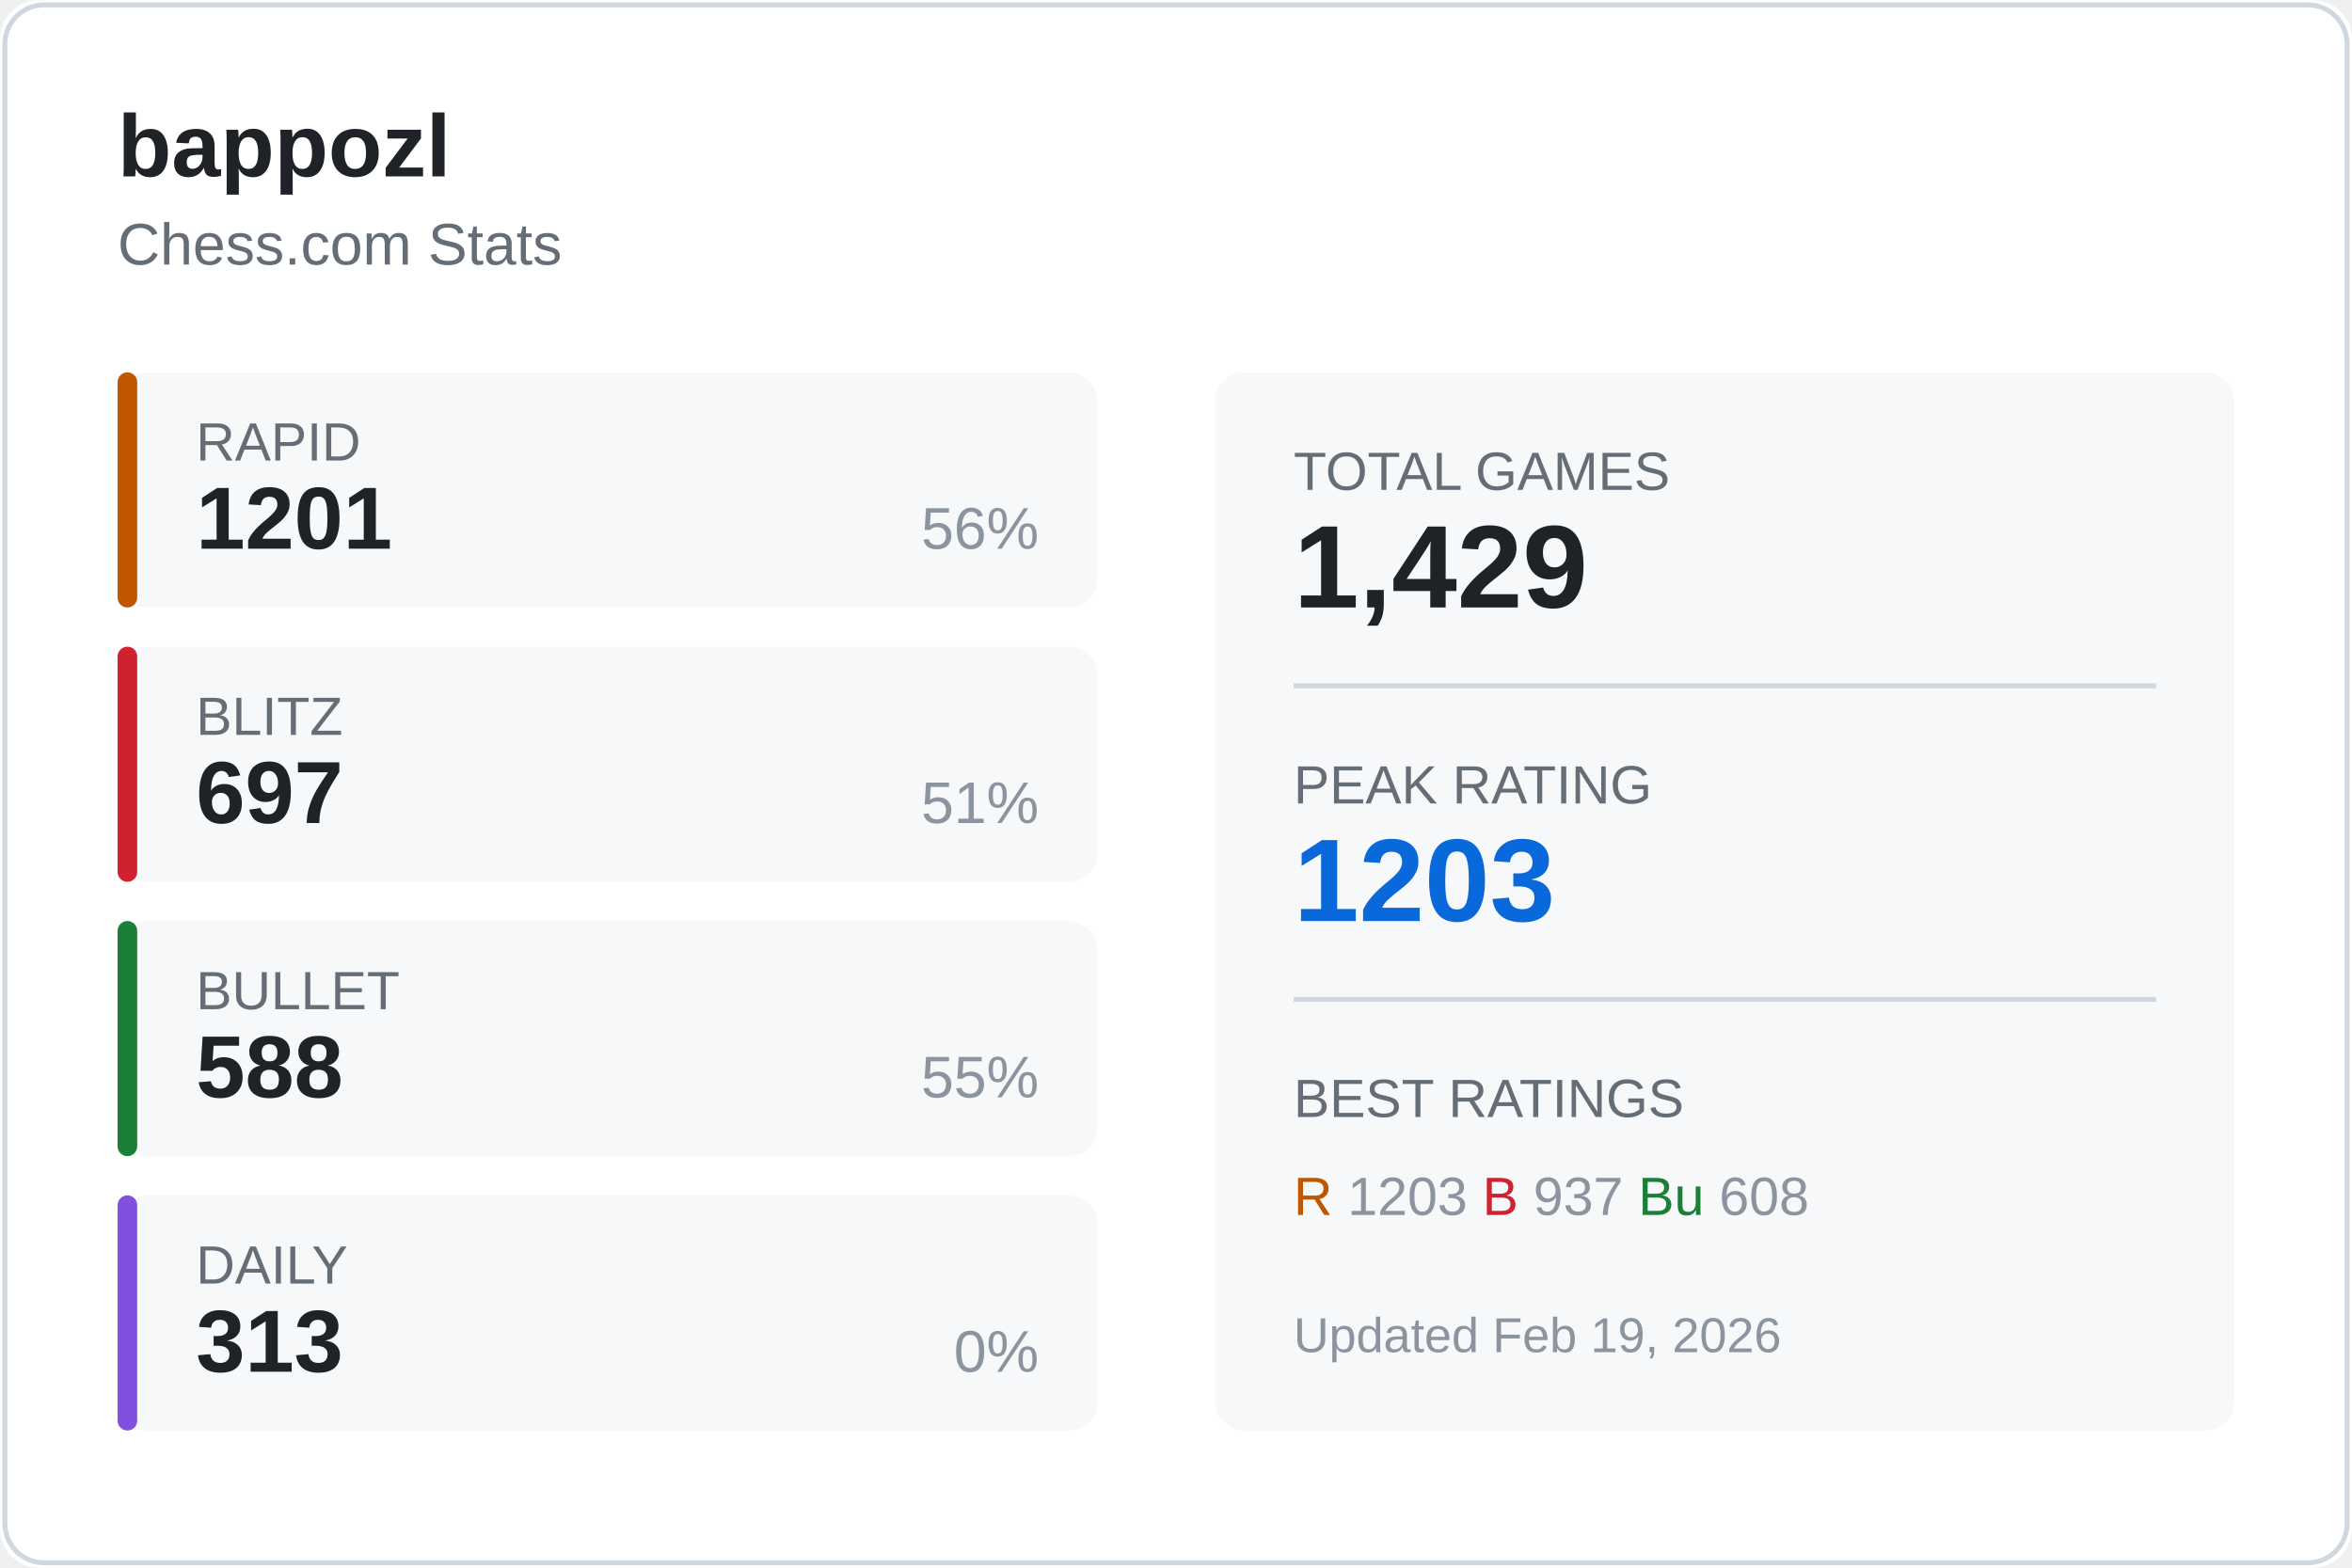
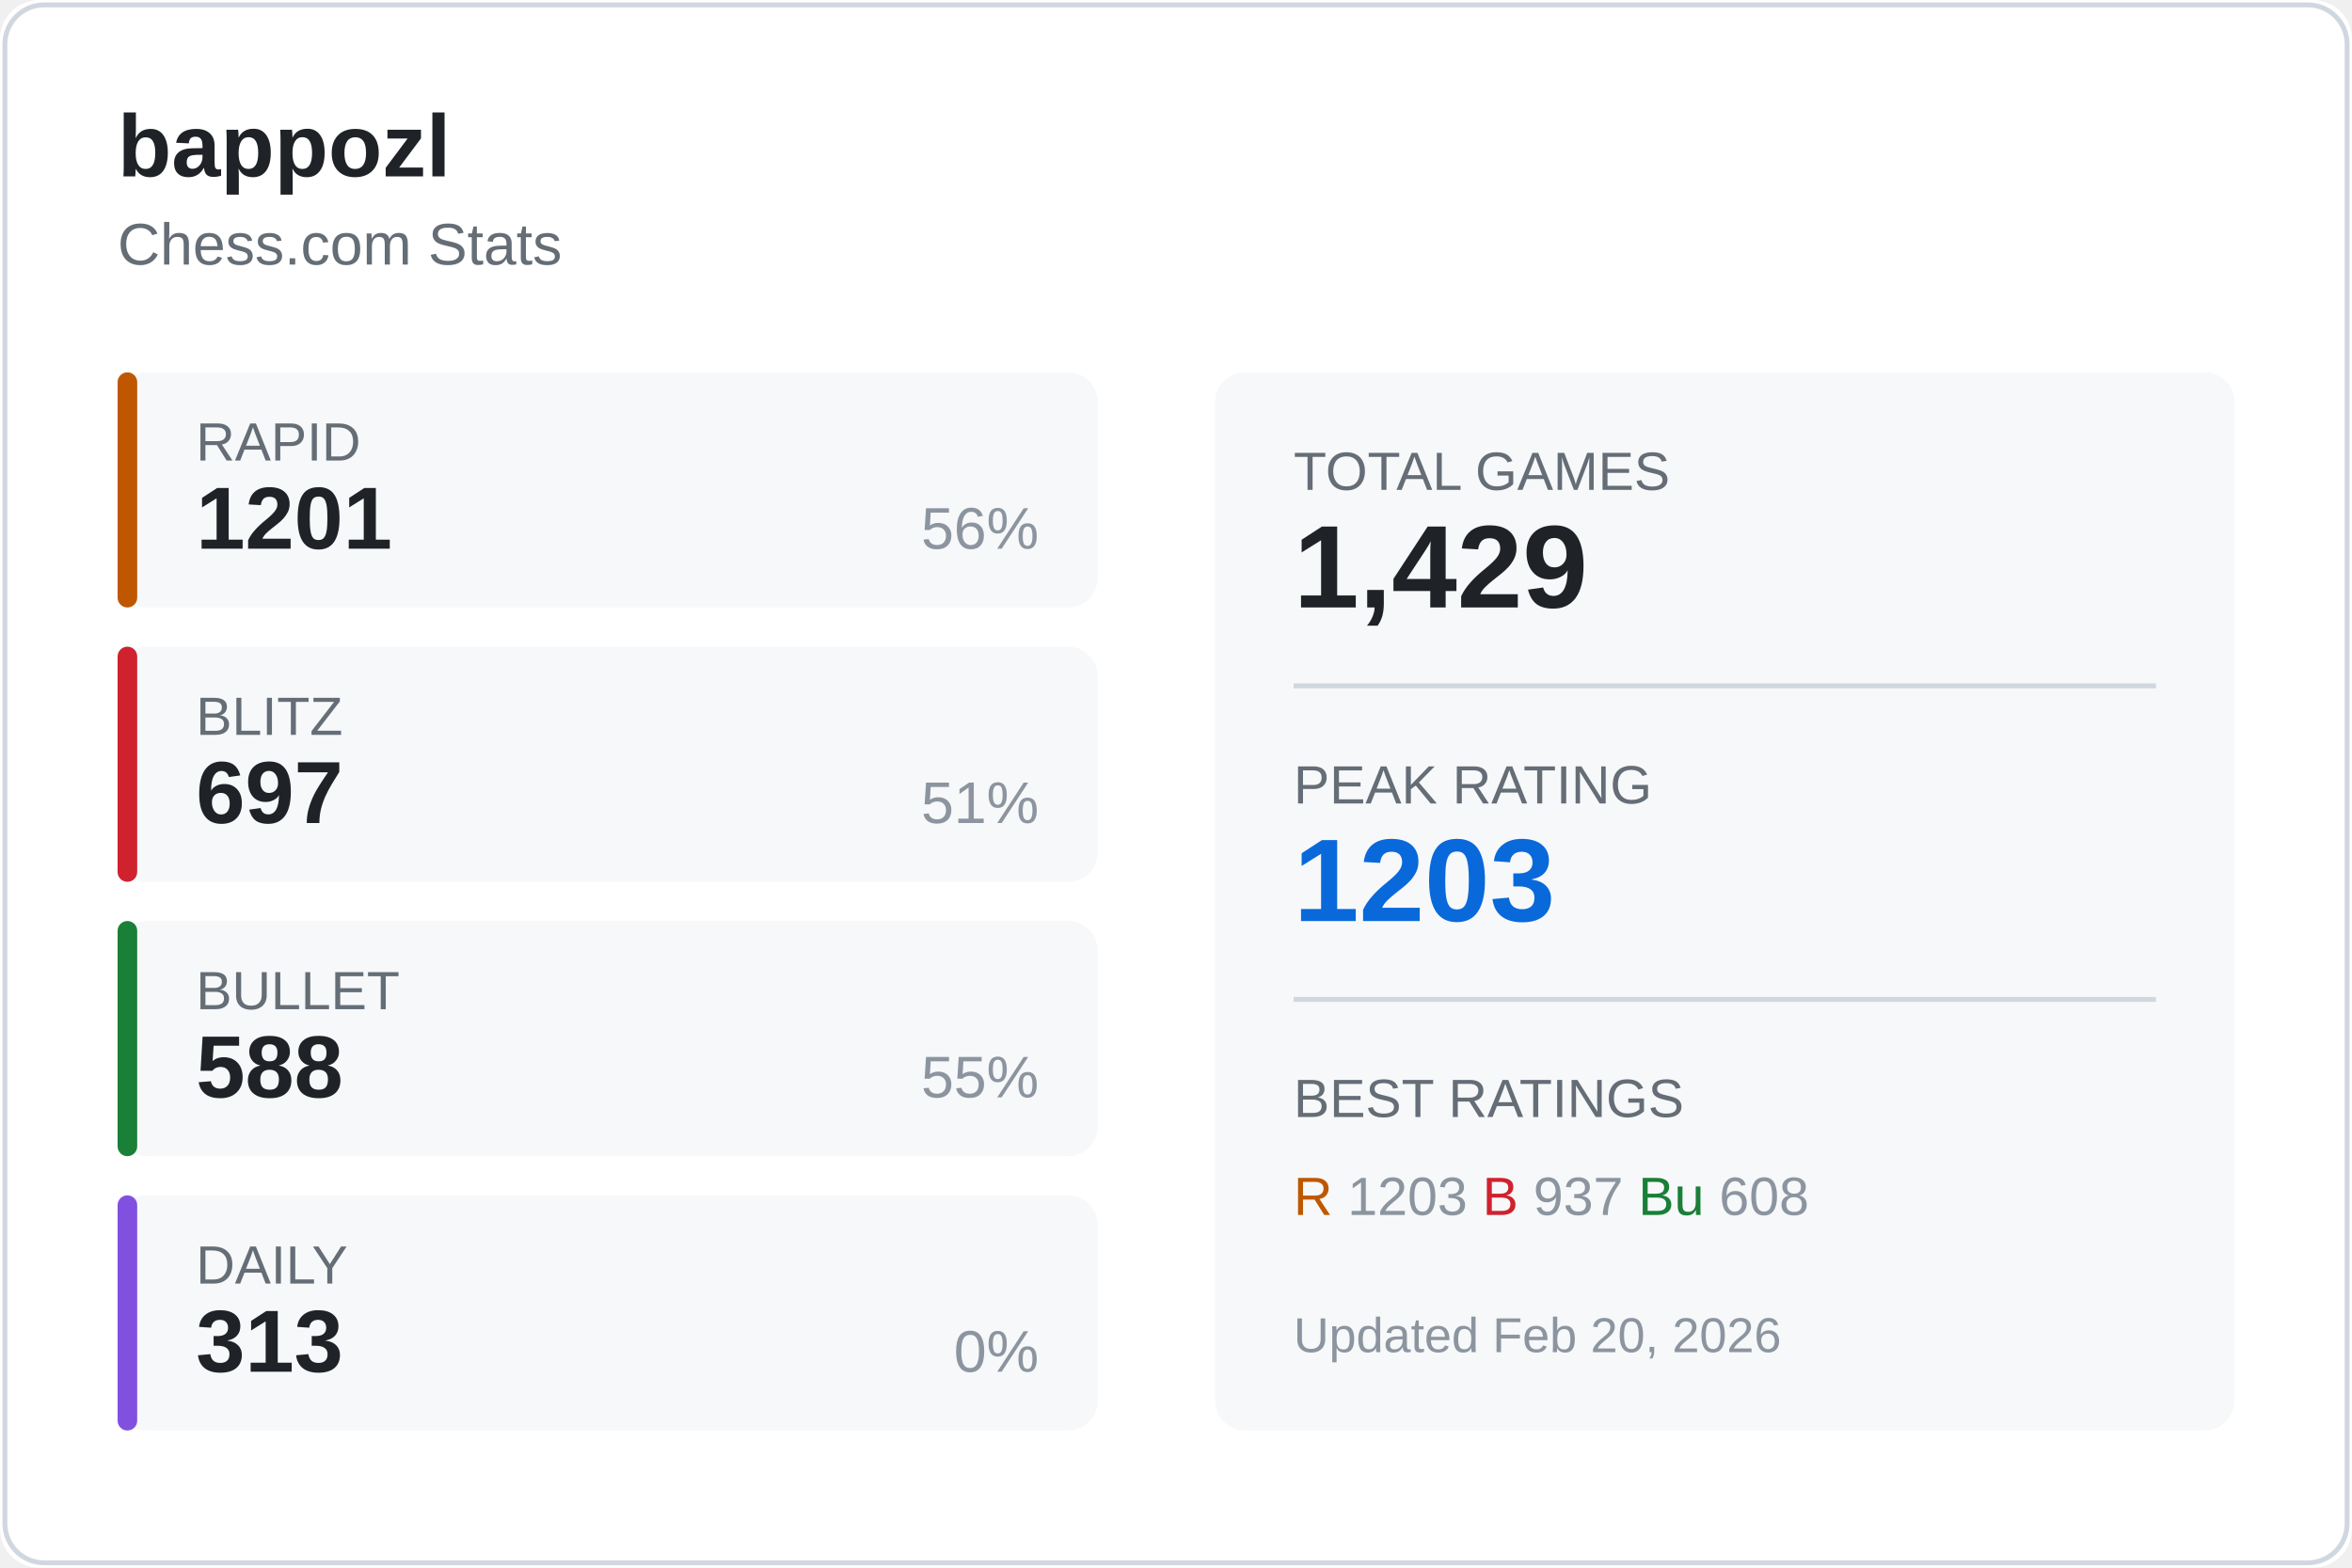
<svg xmlns="http://www.w3.org/2000/svg" width="480" height="320">
  <rect width="480" height="320" fill="#ffffff" rx="8" />
  <rect x="1" y="1" width="478" height="318" fill="none" stroke="#d0d7de" rx="8" />
  <text x="24" y="36" fill="#1f2328" font-size="18" font-weight="600" font-family="Segoe UI, Arial, sans-serif">
    bappozl
  </text>
  <text x="24" y="54" fill="#656d76" font-size="12" font-family="Segoe UI, Arial, sans-serif">
    Chess.com Stats
  </text>
  <g transform="translate(24, 76)">
    <rect width="200" height="48" fill="#f6f8fa" rx="6" />
    <rect width="4" height="48" fill="#bf5700" rx="2" />
    <text x="16" y="18" fill="#656d76" font-size="11" font-family="Segoe UI, Arial, sans-serif">RAPID</text>
    <text x="16" y="36" fill="#1f2328" font-size="18" font-weight="600" font-family="Segoe UI, Arial, sans-serif">1201</text>
    <text x="188" y="36" fill="#8c959f" font-size="12" font-family="Segoe UI, Arial, sans-serif" text-anchor="end">56%</text>
  </g>
  <g transform="translate(24, 132)">
    <rect width="200" height="48" fill="#f6f8fa" rx="6" />
    <rect width="4" height="48" fill="#cf222e" rx="2" />
    <text x="16" y="18" fill="#656d76" font-size="11" font-family="Segoe UI, Arial, sans-serif">BLITZ</text>
    <text x="16" y="36" fill="#1f2328" font-size="18" font-weight="600" font-family="Segoe UI, Arial, sans-serif">697</text>
    <text x="188" y="36" fill="#8c959f" font-size="12" font-family="Segoe UI, Arial, sans-serif" text-anchor="end">51%</text>
  </g>
  <g transform="translate(24, 188)">
    <rect width="200" height="48" fill="#f6f8fa" rx="6" />
    <rect width="4" height="48" fill="#1a7f37" rx="2" />
    <text x="16" y="18" fill="#656d76" font-size="11" font-family="Segoe UI, Arial, sans-serif">BULLET</text>
    <text x="16" y="36" fill="#1f2328" font-size="18" font-weight="600" font-family="Segoe UI, Arial, sans-serif">588</text>
    <text x="188" y="36" fill="#8c959f" font-size="12" font-family="Segoe UI, Arial, sans-serif" text-anchor="end">55%</text>
  </g>
  <g transform="translate(24, 244)">
    <rect width="200" height="48" fill="#f6f8fa" rx="6" />
    <rect width="4" height="48" fill="#8250df" rx="2" />
    <text x="16" y="18" fill="#656d76" font-size="11" font-family="Segoe UI, Arial, sans-serif">DAILY</text>
    <text x="16" y="36" fill="#1f2328" font-size="18" font-weight="600" font-family="Segoe UI, Arial, sans-serif">313</text>
    <text x="188" y="36" fill="#8c959f" font-size="12" font-family="Segoe UI, Arial, sans-serif" text-anchor="end">0%</text>
  </g>
  <g transform="translate(248, 76)">
    <rect width="208" height="216" fill="#f6f8fa" rx="6" />
    <text x="16" y="24" fill="#656d76" font-size="11" font-family="Segoe UI, Arial, sans-serif">TOTAL GAMES</text>
    <text x="16" y="48" fill="#1f2328" font-size="24" font-weight="600" font-family="Segoe UI, Arial, sans-serif">1,429</text>
    <line x1="16" y1="64" x2="192" y2="64" stroke="#d0d7de" />
    <text x="16" y="88" fill="#656d76" font-size="11" font-family="Segoe UI, Arial, sans-serif">PEAK RATING</text>
    <text x="16" y="112" fill="#0969da" font-size="24" font-weight="600" font-family="Segoe UI, Arial, sans-serif">1203</text>
    <line x1="16" y1="128" x2="192" y2="128" stroke="#d0d7de" />
    <text x="16" y="152" fill="#656d76" font-size="11" font-family="Segoe UI, Arial, sans-serif">BEST RATINGS</text>
    <text x="16" y="172" fill="#8c959f" font-size="11" font-family="Segoe UI, Arial, sans-serif">
      <tspan fill="#bf5700">R</tspan> 1203
      <tspan fill="#cf222e">B</tspan> 937
      <tspan fill="#1a7f37">Bu</tspan> 608
    </text>
    <text x="16" y="200" fill="#8c959f" font-size="10" font-family="Segoe UI, Arial, sans-serif">
-       Updated Feb 19, 2026
+       Updated Feb 20, 2026
    </text>
  </g>
</svg>
